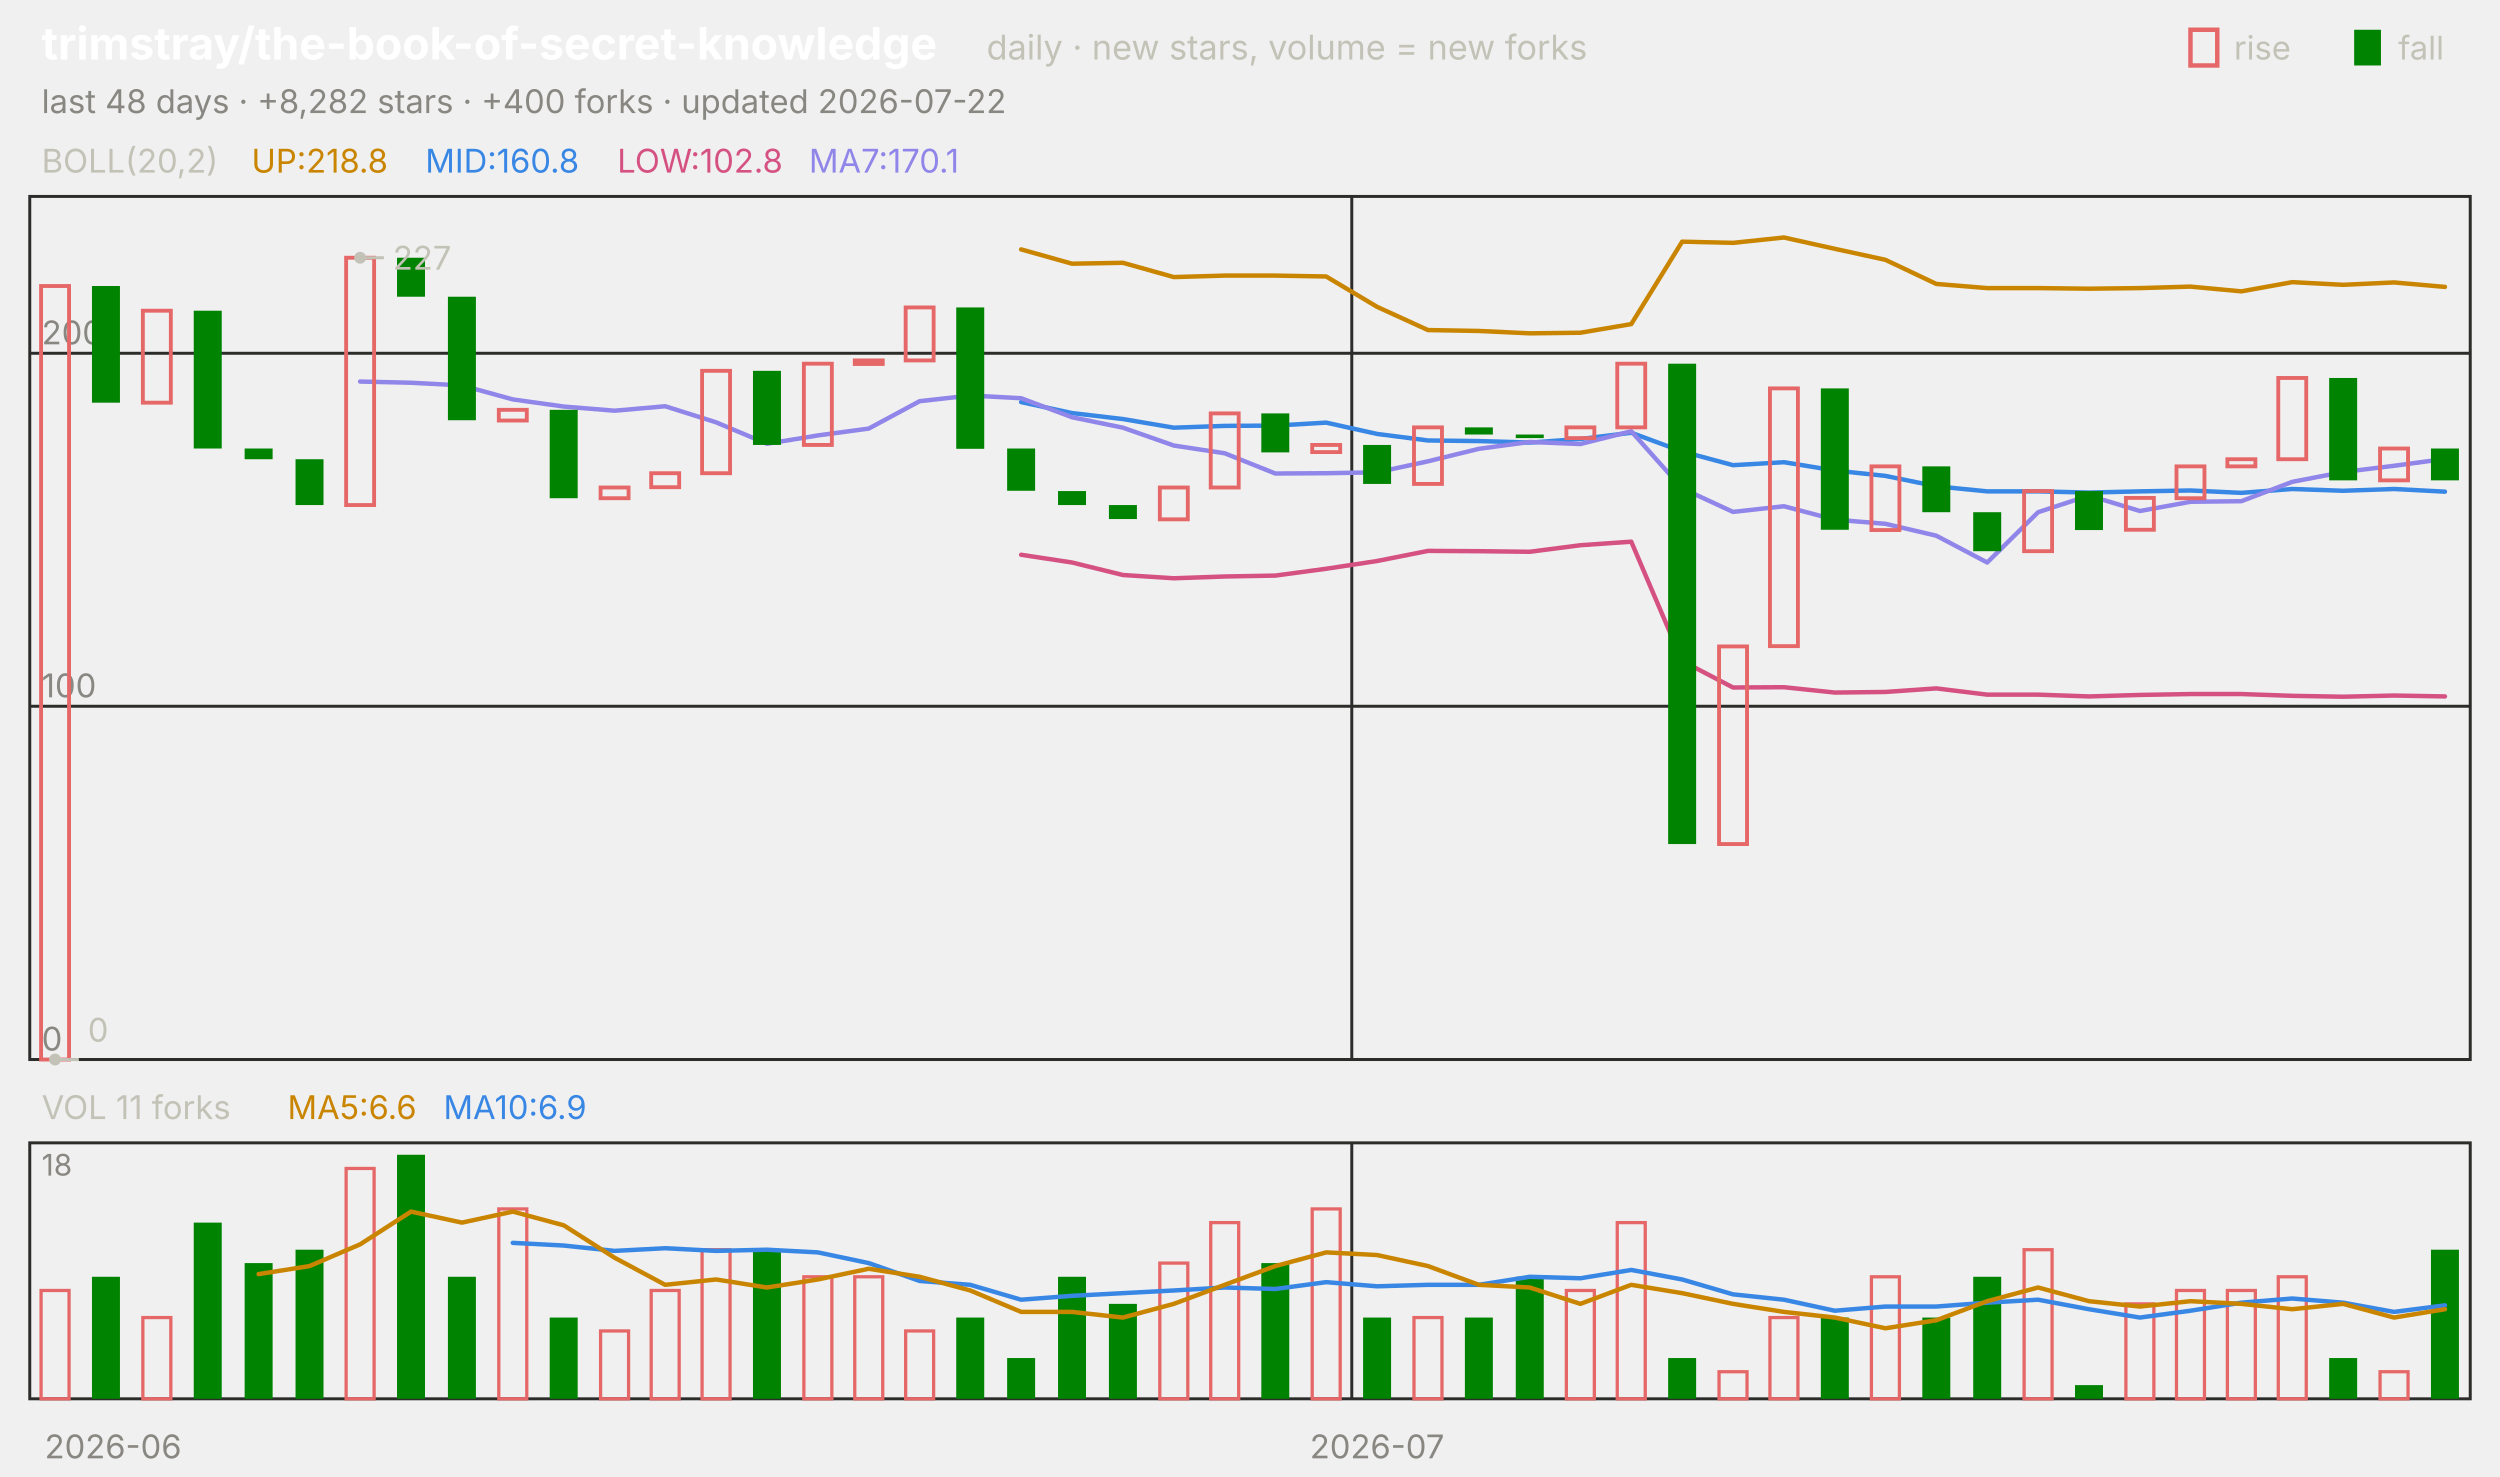
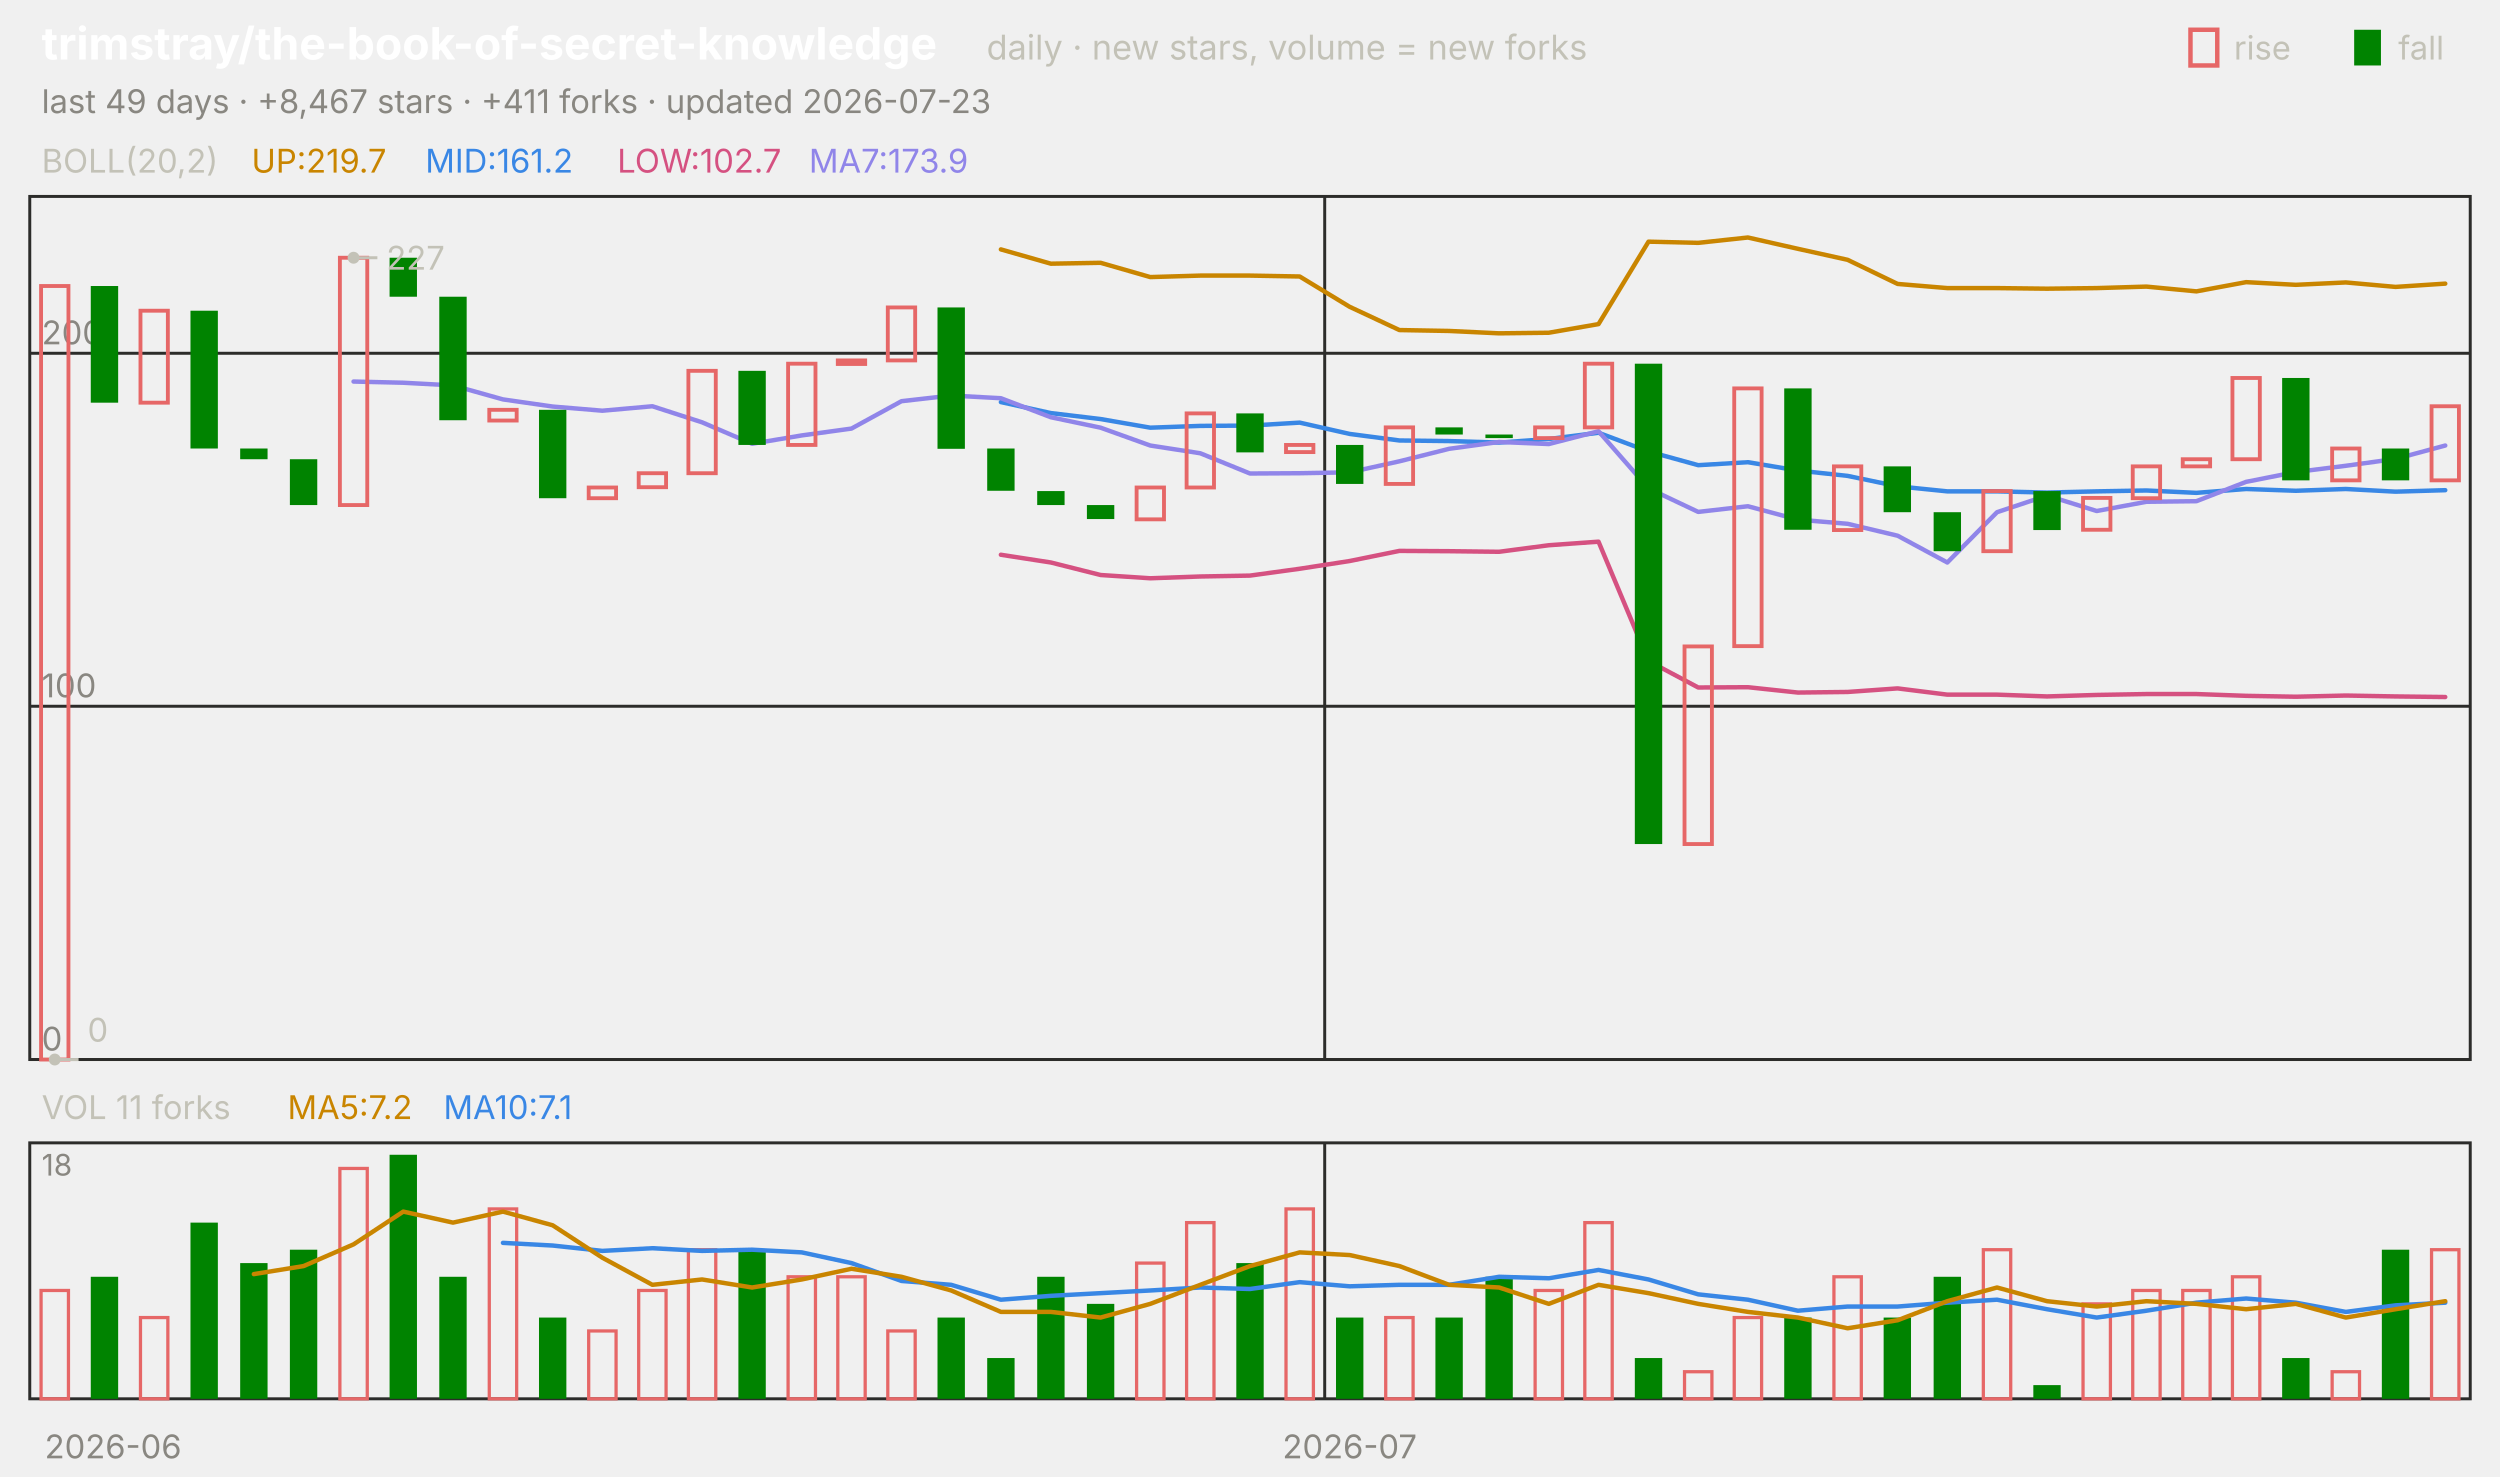
<svg xmlns="http://www.w3.org/2000/svg" viewBox="0 0 840 496" width="840" height="496" font-family="-apple-system,'Segoe UI',system-ui,sans-serif" role="img" aria-label="trimstray/the-book-of-secret-knowledge candlestick chart">
  <text x="14.0" y="20.0" font-size="15" fill="#ffffff" font-weight="650">trimstray/the-book-of-secret-knowledge</text>
  <text x="331.5" y="20.0" font-size="11.5" fill="#c3c2b7">daily · new stars, volume = new forks</text>
  <text x="805.8" y="20.0" font-size="11.0" fill="#c3c2b7">fall</text>
  <rect x="791" y="10" width="9" height="12" fill="#008300" />
  <text x="750.6" y="20.0" font-size="11.0" fill="#c3c2b7">rise</text>
  <rect x="736" y="10" width="9" height="12" fill="none" stroke="#e66767" stroke-width="1.5" />
-   <text x="14.0" y="38.0" font-size="11.0" fill="#898781">last 48 days · +8,282 stars · +400 forks · updated 2026-07-22</text>
+   <text x="14.0" y="38.0" font-size="11.0" fill="#898781">last 49 days · +8,467 stars · +411 forks · updated 2026-07-23</text>
  <rect x="10" y="66" width="820" height="290" fill="none" stroke="#2c2c2a" />
  <rect x="10" y="384" width="820" height="86" fill="none" stroke="#2c2c2a" />
  <text x="38.0" y="490.0" font-size="11.0" fill="#898781" text-anchor="middle">2026-06</text>
-   <line x1="454.2" y1="66.0" x2="454.2" y2="356.0" stroke="#2c2c2a" stroke-width="1.0" />
-   <line x1="454.2" y1="384.0" x2="454.2" y2="470.0" stroke="#2c2c2a" stroke-width="1.0" />
-   <text x="462.7" y="490.0" font-size="11.0" fill="#898781" text-anchor="middle">2026-07</text>
+   <line x1="445.1" y1="66.0" x2="445.1" y2="356.0" stroke="#2c2c2a" stroke-width="1.0" />
+   <line x1="445.1" y1="384.0" x2="445.1" y2="470.0" stroke="#2c2c2a" stroke-width="1.0" />
+   <text x="453.5" y="490.0" font-size="11.0" fill="#898781" text-anchor="middle">2026-07</text>
  <text x="14.0" y="58.0" font-size="11.0" fill="#c3c2b7">BOLL(20,2)</text>
-   <text x="84.5" y="58.0" font-size="11.0" fill="#c98500">UP:218.8</text>
-   <text x="142.9" y="58.0" font-size="11.0" fill="#3987e5">MID:160.8</text>
-   <text x="207.4" y="58.0" font-size="11.0" fill="#d55181">LOW:102.8</text>
-   <text x="271.8" y="58.0" font-size="11.0" fill="#9085e9">MA7:170.1</text>
+   <text x="84.5" y="58.0" font-size="11.0" fill="#c98500">UP:219.7</text>
+   <text x="142.9" y="58.0" font-size="11.0" fill="#3987e5">MID:161.2</text>
+   <text x="207.4" y="58.0" font-size="11.0" fill="#d55181">LOW:102.7</text>
+   <text x="271.8" y="58.0" font-size="11.0" fill="#9085e9">MA7:173.9</text>
  <line x1="10.0" y1="356.0" x2="830.0" y2="356.0" stroke="#2c2c2a" stroke-width="1.0" />
  <text x="14.0" y="353.0" font-size="11.0" fill="#898781">0</text>
  <line x1="10.0" y1="237.3" x2="830.0" y2="237.3" stroke="#2c2c2a" stroke-width="1.0" />
  <text x="14.0" y="234.3" font-size="11.0" fill="#898781">100</text>
  <line x1="10.0" y1="118.7" x2="830.0" y2="118.7" stroke="#2c2c2a" stroke-width="1.0" />
  <text x="14.0" y="115.7" font-size="11.0" fill="#898781">200</text>
-   <polyline points="343.1,83.8 360.2,88.6 377.3,88.3 394.4,93.1 411.5,92.6 428.5,92.6 445.6,92.9 462.7,103.1 479.8,110.9 496.9,111.2 514.0,112.0 531.0,111.8 548.1,108.9 565.2,81.2 582.3,81.6 599.4,79.8 616.5,83.6 633.5,87.3 650.6,95.4 667.7,96.8 684.8,96.8 701.9,97.0 719.0,96.8 736.0,96.3 753.1,97.9 770.2,94.8 787.3,95.7 804.4,94.9 821.5,96.4" fill="none" stroke="#c98500" stroke-width="1.5" stroke-linejoin="round" stroke-linecap="round" />
-   <polyline points="343.1,135.1 360.2,138.8 377.3,140.8 394.4,143.7 411.5,143.1 428.5,143.0 445.6,142.0 462.7,145.8 479.8,148.0 496.9,148.2 514.0,148.7 531.0,147.5 548.1,145.4 565.2,151.7 582.3,156.3 599.4,155.3 616.5,158.1 633.5,159.9 650.6,163.4 667.7,165.1 684.8,165.1 701.9,165.5 719.0,165.1 736.0,164.8 753.1,165.6 770.2,164.3 787.3,164.9 804.4,164.3 821.5,165.2" fill="none" stroke="#3987e5" stroke-width="1.5" stroke-linejoin="round" stroke-linecap="round" />
-   <polyline points="343.1,186.4 360.2,189.0 377.3,193.2 394.4,194.3 411.5,193.7 428.5,193.4 445.6,191.1 462.7,188.5 479.8,185.1 496.9,185.2 514.0,185.4 531.0,183.2 548.1,182.0 565.2,222.1 582.3,231.0 599.4,230.9 616.5,232.7 633.5,232.5 650.6,231.3 667.7,233.4 684.8,233.4 701.9,234.0 719.0,233.5 736.0,233.2 753.1,233.2 770.2,233.8 787.3,234.1 804.4,233.7 821.5,234.0" fill="none" stroke="#d55181" stroke-width="1.5" stroke-linejoin="round" stroke-linecap="round" />
-   <polyline points="121.0,128.2 138.1,128.6 155.2,129.5 172.3,134.2 189.4,136.6 206.5,138.0 223.5,136.5 240.6,141.9 257.7,149.1 274.8,146.3 291.9,144.0 309.0,134.8 326.0,132.9 343.1,133.8 360.2,140.2 377.3,143.7 394.4,149.7 411.5,152.3 428.5,159.1 445.6,159.0 462.7,158.7 479.8,155.0 496.9,150.8 514.0,148.5 531.0,149.2 548.1,144.9 565.2,164.1 582.3,172.0 599.4,170.1 616.5,174.6 633.5,176.0 650.6,180.0 667.7,189.0 684.8,172.1 701.9,166.5 719.0,171.7 736.0,168.6 753.1,168.4 770.2,161.9 787.3,158.6 804.4,156.5 821.5,154.2" fill="none" stroke="#9085e9" stroke-width="1.5" stroke-linejoin="round" stroke-linecap="round" />
-   <rect x="13.8" y="96.1" width="9.4" height="259.9" fill="none" stroke="#e66767" stroke-width="1.3" />
-   <rect x="30.9" y="96.1" width="9.4" height="39.2" fill="#008300" />
-   <rect x="48.0" y="104.4" width="9.4" height="30.9" fill="none" stroke="#e66767" stroke-width="1.3" />
-   <rect x="65.1" y="104.4" width="9.4" height="46.3" fill="#008300" />
-   <rect x="82.2" y="150.7" width="9.4" height="3.6" fill="#008300" />
-   <rect x="99.3" y="154.3" width="9.4" height="15.4" fill="#008300" />
-   <rect x="116.3" y="86.6" width="9.4" height="83.1" fill="none" stroke="#e66767" stroke-width="1.3" />
-   <rect x="133.4" y="86.6" width="9.4" height="13.1" fill="#008300" />
-   <rect x="150.5" y="99.7" width="9.4" height="41.5" fill="#008300" />
-   <rect x="167.6" y="137.7" width="9.4" height="3.6" fill="none" stroke="#e66767" stroke-width="1.3" />
-   <rect x="184.7" y="137.7" width="9.4" height="29.7" fill="#008300" />
-   <rect x="201.8" y="163.8" width="9.4" height="3.6" fill="none" stroke="#e66767" stroke-width="1.3" />
-   <rect x="218.8" y="159.0" width="9.4" height="4.7" fill="none" stroke="#e66767" stroke-width="1.3" />
-   <rect x="235.9" y="124.6" width="9.4" height="34.4" fill="none" stroke="#e66767" stroke-width="1.3" />
-   <rect x="253.0" y="124.6" width="9.4" height="24.9" fill="#008300" />
-   <rect x="270.1" y="122.2" width="9.4" height="27.3" fill="none" stroke="#e66767" stroke-width="1.3" />
-   <rect x="287.2" y="121.1" width="9.4" height="1.2" fill="none" stroke="#e66767" stroke-width="1.3" />
-   <rect x="304.3" y="103.3" width="9.4" height="17.8" fill="none" stroke="#e66767" stroke-width="1.3" />
-   <rect x="321.3" y="103.3" width="9.4" height="47.5" fill="#008300" />
-   <rect x="338.4" y="150.7" width="9.4" height="14.2" fill="#008300" />
-   <rect x="355.5" y="165.0" width="9.4" height="4.7" fill="#008300" />
-   <rect x="372.6" y="169.7" width="9.4" height="4.7" fill="#008300" />
-   <rect x="389.7" y="163.8" width="9.4" height="10.7" fill="none" stroke="#e66767" stroke-width="1.3" />
-   <rect x="406.8" y="138.9" width="9.4" height="24.9" fill="none" stroke="#e66767" stroke-width="1.3" />
-   <rect x="423.8" y="138.9" width="9.4" height="13.1" fill="#008300" />
-   <rect x="440.9" y="149.5" width="9.4" height="2.4" fill="none" stroke="#e66767" stroke-width="1.3" />
-   <rect x="458.0" y="149.5" width="9.4" height="13.1" fill="#008300" />
-   <rect x="475.1" y="143.6" width="9.4" height="19.0" fill="none" stroke="#e66767" stroke-width="1.3" />
-   <rect x="492.2" y="143.6" width="9.4" height="2.4" fill="#008300" />
-   <rect x="509.3" y="146.0" width="9.4" height="1.2" fill="#008300" />
-   <rect x="526.3" y="143.6" width="9.4" height="3.6" fill="none" stroke="#e66767" stroke-width="1.3" />
-   <rect x="543.4" y="122.2" width="9.4" height="21.4" fill="none" stroke="#e66767" stroke-width="1.3" />
-   <rect x="560.5" y="122.2" width="9.4" height="161.4" fill="#008300" />
-   <rect x="577.6" y="217.2" width="9.4" height="66.4" fill="none" stroke="#e66767" stroke-width="1.3" />
-   <rect x="594.7" y="130.5" width="9.4" height="86.6" fill="none" stroke="#e66767" stroke-width="1.3" />
-   <rect x="611.8" y="130.5" width="9.4" height="47.5" fill="#008300" />
-   <rect x="628.8" y="156.7" width="9.4" height="21.4" fill="none" stroke="#e66767" stroke-width="1.3" />
-   <rect x="645.9" y="156.7" width="9.4" height="15.4" fill="#008300" />
-   <rect x="663.0" y="172.1" width="9.4" height="13.1" fill="#008300" />
-   <rect x="680.1" y="165.0" width="9.4" height="20.2" fill="none" stroke="#e66767" stroke-width="1.3" />
-   <rect x="697.2" y="165.0" width="9.4" height="13.1" fill="#008300" />
-   <rect x="714.3" y="167.3" width="9.4" height="10.7" fill="none" stroke="#e66767" stroke-width="1.3" />
-   <rect x="731.3" y="156.7" width="9.4" height="10.7" fill="none" stroke="#e66767" stroke-width="1.3" />
-   <rect x="748.4" y="154.3" width="9.4" height="2.4" fill="none" stroke="#e66767" stroke-width="1.3" />
-   <rect x="765.5" y="127.0" width="9.4" height="27.3" fill="none" stroke="#e66767" stroke-width="1.3" />
-   <rect x="782.6" y="127.0" width="9.4" height="34.4" fill="#008300" />
-   <rect x="799.7" y="150.7" width="9.4" height="10.7" fill="none" stroke="#e66767" stroke-width="1.3" />
-   <rect x="816.8" y="150.7" width="9.4" height="10.7" fill="#008300" />
-   <circle cx="121.0" cy="86.6" r="2" fill="#c3c2b7" />
-   <line x1="121.0" y1="86.6" x2="129.0" y2="86.6" stroke="#c3c2b7" stroke-width="1.0" />
-   <text x="132.0" y="90.6" font-size="11.0" fill="#c3c2b7">227</text>
-   <circle cx="18.5" cy="356.0" r="2" fill="#c3c2b7" />
-   <line x1="18.5" y1="356.0" x2="26.5" y2="356.0" stroke="#c3c2b7" stroke-width="1.0" />
-   <text x="29.5" y="350.0" font-size="11.0" fill="#c3c2b7">0</text>
+   <polyline points="336.3,83.8 353.1,88.6 369.8,88.3 386.5,93.1 403.3,92.6 420.0,92.6 436.7,92.9 453.5,103.1 470.2,110.9 486.9,111.2 503.7,112.0 520.4,111.8 537.1,108.9 553.9,81.2 570.6,81.6 587.3,79.8 604.1,83.6 620.8,87.3 637.6,95.4 654.3,96.8 671.0,96.8 687.8,97.0 704.5,96.8 721.2,96.3 738.0,97.9 754.7,94.8 771.4,95.7 788.2,94.9 804.9,96.4 821.6,95.3" fill="none" stroke="#c98500" stroke-width="1.5" stroke-linejoin="round" stroke-linecap="round" />
+   <polyline points="336.3,135.1 353.1,138.8 369.8,140.8 386.5,143.7 403.3,143.1 420.0,143.0 436.7,142.0 453.5,145.8 470.2,148.0 486.9,148.2 503.7,148.7 520.4,147.5 537.1,145.4 553.9,151.7 570.6,156.3 587.3,155.3 604.1,158.1 620.8,159.9 637.6,163.4 654.3,165.1 671.0,165.1 687.8,165.5 704.5,165.1 721.2,164.8 738.0,165.6 754.7,164.3 771.4,164.9 788.2,164.3 804.9,165.2 821.6,164.7" fill="none" stroke="#3987e5" stroke-width="1.5" stroke-linejoin="round" stroke-linecap="round" />
+   <polyline points="336.3,186.4 353.1,189.0 369.8,193.2 386.5,194.3 403.3,193.7 420.0,193.4 436.7,191.1 453.5,188.5 470.2,185.1 486.9,185.2 503.7,185.4 520.4,183.2 537.1,182.0 553.9,222.1 570.6,231.0 587.3,230.9 604.1,232.7 620.8,232.5 637.6,231.3 654.3,233.4 671.0,233.4 687.8,234.0 704.5,233.5 721.2,233.2 738.0,233.2 754.7,233.8 771.4,234.1 788.2,233.7 804.9,234.0 821.6,234.2" fill="none" stroke="#d55181" stroke-width="1.5" stroke-linejoin="round" stroke-linecap="round" />
+   <polyline points="118.8,128.2 135.5,128.6 152.2,129.5 169.0,134.2 185.7,136.6 202.4,138.0 219.2,136.5 235.9,141.9 252.7,149.1 269.4,146.3 286.1,144.0 302.9,134.8 319.6,132.9 336.3,133.8 353.1,140.2 369.8,143.7 386.5,149.7 403.3,152.3 420.0,159.1 436.7,159.0 453.5,158.7 470.2,155.0 486.9,150.8 503.7,148.5 520.4,149.2 537.1,144.9 553.9,164.1 570.6,172.0 587.3,170.1 604.1,174.6 620.8,176.0 637.6,180.0 654.3,189.0 671.0,172.1 687.8,166.5 704.5,171.7 721.2,168.6 738.0,168.4 754.7,161.9 771.4,158.6 788.2,156.5 804.9,154.2 821.6,149.7" fill="none" stroke="#9085e9" stroke-width="1.5" stroke-linejoin="round" stroke-linecap="round" />
+   <rect x="13.8" y="96.1" width="9.2" height="259.9" fill="none" stroke="#e66767" stroke-width="1.3" />
+   <rect x="30.5" y="96.1" width="9.2" height="39.2" fill="#008300" />
+   <rect x="47.2" y="104.4" width="9.2" height="30.9" fill="none" stroke="#e66767" stroke-width="1.3" />
+   <rect x="64.0" y="104.4" width="9.2" height="46.3" fill="#008300" />
+   <rect x="80.7" y="150.7" width="9.2" height="3.6" fill="#008300" />
+   <rect x="97.4" y="154.3" width="9.2" height="15.4" fill="#008300" />
+   <rect x="114.2" y="86.6" width="9.2" height="83.1" fill="none" stroke="#e66767" stroke-width="1.3" />
+   <rect x="130.9" y="86.6" width="9.2" height="13.1" fill="#008300" />
+   <rect x="147.6" y="99.7" width="9.2" height="41.5" fill="#008300" />
+   <rect x="164.4" y="137.7" width="9.2" height="3.6" fill="none" stroke="#e66767" stroke-width="1.3" />
+   <rect x="181.1" y="137.7" width="9.2" height="29.7" fill="#008300" />
+   <rect x="197.8" y="163.8" width="9.2" height="3.6" fill="none" stroke="#e66767" stroke-width="1.3" />
+   <rect x="214.6" y="159.0" width="9.2" height="4.7" fill="none" stroke="#e66767" stroke-width="1.3" />
+   <rect x="231.3" y="124.6" width="9.2" height="34.4" fill="none" stroke="#e66767" stroke-width="1.3" />
+   <rect x="248.1" y="124.6" width="9.2" height="24.9" fill="#008300" />
+   <rect x="264.8" y="122.2" width="9.2" height="27.3" fill="none" stroke="#e66767" stroke-width="1.3" />
+   <rect x="281.5" y="121.1" width="9.2" height="1.2" fill="none" stroke="#e66767" stroke-width="1.3" />
+   <rect x="298.3" y="103.3" width="9.2" height="17.8" fill="none" stroke="#e66767" stroke-width="1.3" />
+   <rect x="315.0" y="103.3" width="9.2" height="47.5" fill="#008300" />
+   <rect x="331.7" y="150.7" width="9.2" height="14.2" fill="#008300" />
+   <rect x="348.5" y="165.0" width="9.2" height="4.7" fill="#008300" />
+   <rect x="365.2" y="169.7" width="9.2" height="4.7" fill="#008300" />
+   <rect x="381.9" y="163.8" width="9.2" height="10.7" fill="none" stroke="#e66767" stroke-width="1.3" />
+   <rect x="398.7" y="138.9" width="9.2" height="24.9" fill="none" stroke="#e66767" stroke-width="1.3" />
+   <rect x="415.4" y="138.9" width="9.2" height="13.1" fill="#008300" />
+   <rect x="432.1" y="149.5" width="9.2" height="2.4" fill="none" stroke="#e66767" stroke-width="1.3" />
+   <rect x="448.9" y="149.5" width="9.2" height="13.1" fill="#008300" />
+   <rect x="465.6" y="143.6" width="9.2" height="19.0" fill="none" stroke="#e66767" stroke-width="1.3" />
+   <rect x="482.3" y="143.6" width="9.2" height="2.4" fill="#008300" />
+   <rect x="499.1" y="146.0" width="9.2" height="1.2" fill="#008300" />
+   <rect x="515.8" y="143.6" width="9.2" height="3.6" fill="none" stroke="#e66767" stroke-width="1.3" />
+   <rect x="532.5" y="122.2" width="9.2" height="21.4" fill="none" stroke="#e66767" stroke-width="1.3" />
+   <rect x="549.3" y="122.2" width="9.2" height="161.4" fill="#008300" />
+   <rect x="566.0" y="217.2" width="9.2" height="66.4" fill="none" stroke="#e66767" stroke-width="1.3" />
+   <rect x="582.7" y="130.5" width="9.2" height="86.6" fill="none" stroke="#e66767" stroke-width="1.3" />
+   <rect x="599.5" y="130.5" width="9.2" height="47.5" fill="#008300" />
+   <rect x="616.2" y="156.7" width="9.2" height="21.4" fill="none" stroke="#e66767" stroke-width="1.3" />
+   <rect x="632.9" y="156.7" width="9.2" height="15.4" fill="#008300" />
+   <rect x="649.7" y="172.1" width="9.2" height="13.1" fill="#008300" />
+   <rect x="666.4" y="165.0" width="9.2" height="20.2" fill="none" stroke="#e66767" stroke-width="1.3" />
+   <rect x="683.2" y="165.0" width="9.2" height="13.1" fill="#008300" />
+   <rect x="699.9" y="167.3" width="9.2" height="10.7" fill="none" stroke="#e66767" stroke-width="1.3" />
+   <rect x="716.6" y="156.7" width="9.2" height="10.7" fill="none" stroke="#e66767" stroke-width="1.3" />
+   <rect x="733.4" y="154.3" width="9.2" height="2.4" fill="none" stroke="#e66767" stroke-width="1.3" />
+   <rect x="750.1" y="127.0" width="9.2" height="27.3" fill="none" stroke="#e66767" stroke-width="1.3" />
+   <rect x="766.8" y="127.0" width="9.2" height="34.4" fill="#008300" />
+   <rect x="783.6" y="150.7" width="9.2" height="10.7" fill="none" stroke="#e66767" stroke-width="1.3" />
+   <rect x="800.3" y="150.7" width="9.2" height="10.7" fill="#008300" />
+   <rect x="817.0" y="136.5" width="9.2" height="24.9" fill="none" stroke="#e66767" stroke-width="1.3" />
+   <circle cx="118.8" cy="86.6" r="2" fill="#c3c2b7" />
+   <line x1="118.8" y1="86.6" x2="126.8" y2="86.6" stroke="#c3c2b7" stroke-width="1.0" />
+   <text x="129.8" y="90.6" font-size="11.0" fill="#c3c2b7">227</text>
+   <circle cx="18.4" cy="356.0" r="2" fill="#c3c2b7" />
+   <line x1="18.4" y1="356.0" x2="26.4" y2="356.0" stroke="#c3c2b7" stroke-width="1.0" />
+   <text x="29.4" y="350.0" font-size="11.0" fill="#c3c2b7">0</text>
  <text x="14.0" y="376.0" font-size="11.0" fill="#c3c2b7">VOL 11 forks</text>
-   <text x="96.6" y="376.0" font-size="11.0" fill="#c98500">MA5:6.6</text>
-   <text x="149.0" y="376.0" font-size="11.0" fill="#3987e5">MA10:6.9</text>
+   <text x="96.6" y="376.0" font-size="11.0" fill="#c98500">MA5:7.2</text>
+   <text x="149.0" y="376.0" font-size="11.0" fill="#3987e5">MA10:7.1</text>
  <text x="14.0" y="395.0" font-size="10" fill="#898781">18</text>
-   <rect x="13.8" y="433.6" width="9.4" height="36.4" fill="none" stroke="#e66767" stroke-width="1.1" />
-   <rect x="30.9" y="429.0" width="9.4" height="41.0" fill="#008300" />
-   <rect x="48.0" y="442.7" width="9.4" height="27.3" fill="none" stroke="#e66767" stroke-width="1.1" />
-   <rect x="65.1" y="410.8" width="9.4" height="59.2" fill="#008300" />
-   <rect x="82.2" y="424.4" width="9.4" height="45.6" fill="#008300" />
-   <rect x="99.3" y="419.9" width="9.4" height="50.1" fill="#008300" />
-   <rect x="116.3" y="392.6" width="9.4" height="77.4" fill="none" stroke="#e66767" stroke-width="1.1" />
-   <rect x="133.4" y="388.0" width="9.4" height="82.0" fill="#008300" />
-   <rect x="150.5" y="429.0" width="9.4" height="41.0" fill="#008300" />
-   <rect x="167.6" y="406.2" width="9.4" height="63.8" fill="none" stroke="#e66767" stroke-width="1.1" />
-   <rect x="184.7" y="442.7" width="9.4" height="27.3" fill="#008300" />
-   <rect x="201.8" y="447.2" width="9.4" height="22.8" fill="none" stroke="#e66767" stroke-width="1.1" />
-   <rect x="218.8" y="433.6" width="9.4" height="36.4" fill="none" stroke="#e66767" stroke-width="1.1" />
-   <rect x="235.9" y="419.9" width="9.4" height="50.1" fill="none" stroke="#e66767" stroke-width="1.1" />
-   <rect x="253.0" y="419.9" width="9.4" height="50.1" fill="#008300" />
-   <rect x="270.1" y="429.0" width="9.4" height="41.0" fill="none" stroke="#e66767" stroke-width="1.1" />
-   <rect x="287.2" y="429.0" width="9.4" height="41.0" fill="none" stroke="#e66767" stroke-width="1.1" />
-   <rect x="304.3" y="447.2" width="9.4" height="22.8" fill="none" stroke="#e66767" stroke-width="1.1" />
-   <rect x="321.3" y="442.7" width="9.4" height="27.3" fill="#008300" />
-   <rect x="338.4" y="456.3" width="9.4" height="13.7" fill="#008300" />
-   <rect x="355.5" y="429.0" width="9.4" height="41.0" fill="#008300" />
-   <rect x="372.6" y="438.1" width="9.4" height="31.9" fill="#008300" />
-   <rect x="389.7" y="424.4" width="9.4" height="45.6" fill="none" stroke="#e66767" stroke-width="1.1" />
-   <rect x="406.8" y="410.8" width="9.4" height="59.2" fill="none" stroke="#e66767" stroke-width="1.1" />
-   <rect x="423.8" y="424.4" width="9.4" height="45.6" fill="#008300" />
-   <rect x="440.9" y="406.2" width="9.4" height="63.8" fill="none" stroke="#e66767" stroke-width="1.1" />
-   <rect x="458.0" y="442.7" width="9.4" height="27.3" fill="#008300" />
-   <rect x="475.1" y="442.7" width="9.4" height="27.3" fill="none" stroke="#e66767" stroke-width="1.1" />
-   <rect x="492.2" y="442.7" width="9.4" height="27.3" fill="#008300" />
-   <rect x="509.3" y="429.0" width="9.4" height="41.0" fill="#008300" />
-   <rect x="526.3" y="433.6" width="9.4" height="36.4" fill="none" stroke="#e66767" stroke-width="1.1" />
-   <rect x="543.4" y="410.8" width="9.4" height="59.2" fill="none" stroke="#e66767" stroke-width="1.1" />
-   <rect x="560.5" y="456.3" width="9.4" height="13.7" fill="#008300" />
-   <rect x="577.6" y="460.9" width="9.4" height="9.1" fill="none" stroke="#e66767" stroke-width="1.1" />
-   <rect x="594.7" y="442.7" width="9.4" height="27.3" fill="none" stroke="#e66767" stroke-width="1.1" />
-   <rect x="611.8" y="442.7" width="9.4" height="27.3" fill="#008300" />
-   <rect x="628.8" y="429.0" width="9.4" height="41.0" fill="none" stroke="#e66767" stroke-width="1.1" />
-   <rect x="645.9" y="442.7" width="9.4" height="27.3" fill="#008300" />
-   <rect x="663.0" y="429.0" width="9.4" height="41.0" fill="#008300" />
-   <rect x="680.1" y="419.9" width="9.4" height="50.1" fill="none" stroke="#e66767" stroke-width="1.1" />
-   <rect x="697.2" y="465.4" width="9.4" height="4.6" fill="#008300" />
-   <rect x="714.3" y="438.1" width="9.4" height="31.9" fill="none" stroke="#e66767" stroke-width="1.1" />
-   <rect x="731.3" y="433.6" width="9.4" height="36.4" fill="none" stroke="#e66767" stroke-width="1.1" />
-   <rect x="748.4" y="433.6" width="9.4" height="36.4" fill="none" stroke="#e66767" stroke-width="1.1" />
-   <rect x="765.5" y="429.0" width="9.4" height="41.0" fill="none" stroke="#e66767" stroke-width="1.1" />
-   <rect x="782.6" y="456.3" width="9.4" height="13.7" fill="#008300" />
-   <rect x="799.7" y="460.9" width="9.4" height="9.1" fill="none" stroke="#e66767" stroke-width="1.1" />
-   <rect x="816.8" y="419.9" width="9.4" height="50.1" fill="#008300" />
-   <polyline points="172.3,417.6 189.4,418.5 206.5,420.3 223.5,419.4 240.6,420.3 257.7,419.9 274.8,420.8 291.9,424.4 309.0,430.4 326.0,431.7 343.1,436.7 360.2,435.4 377.3,434.5 394.4,433.6 411.5,432.6 428.5,433.1 445.6,430.8 462.7,432.2 479.8,431.7 496.9,431.7 514.0,429.0 531.0,429.5 548.1,426.7 565.2,429.9 582.3,434.9 599.4,436.7 616.5,440.4 633.5,439.0 650.6,439.0 667.7,437.7 684.8,436.7 701.9,439.9 719.0,442.7 736.0,440.4 753.1,437.7 770.2,436.3 787.3,437.7 804.4,440.8 821.5,438.6" fill="none" stroke="#3987e5" stroke-width="1.5" stroke-linejoin="round" stroke-linecap="round" />
-   <polyline points="86.9,428.1 104.0,425.4 121.0,418.1 138.1,407.1 155.2,410.8 172.3,407.1 189.4,411.7 206.5,422.6 223.5,431.7 240.6,429.9 257.7,432.6 274.8,429.9 291.9,426.3 309.0,429.0 326.0,433.6 343.1,440.8 360.2,440.8 377.3,442.7 394.4,438.1 411.5,431.7 428.5,425.4 445.6,420.8 462.7,421.7 479.8,425.4 496.9,431.7 514.0,432.6 531.0,438.1 548.1,431.7 565.2,434.5 582.3,438.1 599.4,440.8 616.5,442.7 633.5,446.3 650.6,443.6 667.7,437.2 684.8,432.6 701.9,437.2 719.0,439.0 736.0,437.2 753.1,438.1 770.2,439.9 787.3,438.1 804.4,442.7 821.5,439.9" fill="none" stroke="#c98500" stroke-width="1.5" stroke-linejoin="round" stroke-linecap="round" />
+   <rect x="13.8" y="433.6" width="9.2" height="36.4" fill="none" stroke="#e66767" stroke-width="1.1" />
+   <rect x="30.5" y="429.0" width="9.2" height="41.0" fill="#008300" />
+   <rect x="47.2" y="442.7" width="9.2" height="27.3" fill="none" stroke="#e66767" stroke-width="1.1" />
+   <rect x="64.0" y="410.8" width="9.2" height="59.2" fill="#008300" />
+   <rect x="80.7" y="424.4" width="9.2" height="45.6" fill="#008300" />
+   <rect x="97.4" y="419.9" width="9.2" height="50.1" fill="#008300" />
+   <rect x="114.2" y="392.6" width="9.2" height="77.4" fill="none" stroke="#e66767" stroke-width="1.1" />
+   <rect x="130.9" y="388.0" width="9.2" height="82.0" fill="#008300" />
+   <rect x="147.6" y="429.0" width="9.2" height="41.0" fill="#008300" />
+   <rect x="164.4" y="406.2" width="9.2" height="63.8" fill="none" stroke="#e66767" stroke-width="1.1" />
+   <rect x="181.1" y="442.7" width="9.2" height="27.3" fill="#008300" />
+   <rect x="197.8" y="447.2" width="9.2" height="22.8" fill="none" stroke="#e66767" stroke-width="1.1" />
+   <rect x="214.6" y="433.6" width="9.2" height="36.4" fill="none" stroke="#e66767" stroke-width="1.1" />
+   <rect x="231.3" y="419.9" width="9.2" height="50.1" fill="none" stroke="#e66767" stroke-width="1.1" />
+   <rect x="248.1" y="419.9" width="9.2" height="50.1" fill="#008300" />
+   <rect x="264.8" y="429.0" width="9.2" height="41.0" fill="none" stroke="#e66767" stroke-width="1.1" />
+   <rect x="281.5" y="429.0" width="9.2" height="41.0" fill="none" stroke="#e66767" stroke-width="1.1" />
+   <rect x="298.3" y="447.2" width="9.2" height="22.8" fill="none" stroke="#e66767" stroke-width="1.1" />
+   <rect x="315.0" y="442.7" width="9.2" height="27.3" fill="#008300" />
+   <rect x="331.7" y="456.3" width="9.2" height="13.7" fill="#008300" />
+   <rect x="348.5" y="429.0" width="9.2" height="41.0" fill="#008300" />
+   <rect x="365.2" y="438.1" width="9.2" height="31.9" fill="#008300" />
+   <rect x="381.9" y="424.4" width="9.2" height="45.6" fill="none" stroke="#e66767" stroke-width="1.1" />
+   <rect x="398.7" y="410.8" width="9.2" height="59.2" fill="none" stroke="#e66767" stroke-width="1.1" />
+   <rect x="415.4" y="424.4" width="9.2" height="45.6" fill="#008300" />
+   <rect x="432.1" y="406.2" width="9.2" height="63.8" fill="none" stroke="#e66767" stroke-width="1.1" />
+   <rect x="448.9" y="442.7" width="9.2" height="27.3" fill="#008300" />
+   <rect x="465.6" y="442.7" width="9.2" height="27.3" fill="none" stroke="#e66767" stroke-width="1.1" />
+   <rect x="482.3" y="442.7" width="9.2" height="27.3" fill="#008300" />
+   <rect x="499.1" y="429.0" width="9.2" height="41.0" fill="#008300" />
+   <rect x="515.8" y="433.6" width="9.2" height="36.4" fill="none" stroke="#e66767" stroke-width="1.1" />
+   <rect x="532.5" y="410.8" width="9.2" height="59.2" fill="none" stroke="#e66767" stroke-width="1.1" />
+   <rect x="549.3" y="456.3" width="9.2" height="13.7" fill="#008300" />
+   <rect x="566.0" y="460.9" width="9.2" height="9.1" fill="none" stroke="#e66767" stroke-width="1.1" />
+   <rect x="582.7" y="442.7" width="9.2" height="27.3" fill="none" stroke="#e66767" stroke-width="1.1" />
+   <rect x="599.5" y="442.7" width="9.2" height="27.3" fill="#008300" />
+   <rect x="616.2" y="429.0" width="9.2" height="41.0" fill="none" stroke="#e66767" stroke-width="1.1" />
+   <rect x="632.9" y="442.7" width="9.2" height="27.3" fill="#008300" />
+   <rect x="649.7" y="429.0" width="9.2" height="41.0" fill="#008300" />
+   <rect x="666.4" y="419.9" width="9.2" height="50.1" fill="none" stroke="#e66767" stroke-width="1.1" />
+   <rect x="683.2" y="465.4" width="9.2" height="4.6" fill="#008300" />
+   <rect x="699.9" y="438.1" width="9.2" height="31.9" fill="none" stroke="#e66767" stroke-width="1.1" />
+   <rect x="716.6" y="433.6" width="9.2" height="36.4" fill="none" stroke="#e66767" stroke-width="1.1" />
+   <rect x="733.4" y="433.6" width="9.2" height="36.4" fill="none" stroke="#e66767" stroke-width="1.1" />
+   <rect x="750.1" y="429.0" width="9.2" height="41.0" fill="none" stroke="#e66767" stroke-width="1.1" />
+   <rect x="766.8" y="456.3" width="9.2" height="13.7" fill="#008300" />
+   <rect x="783.6" y="460.9" width="9.2" height="9.1" fill="none" stroke="#e66767" stroke-width="1.1" />
+   <rect x="800.3" y="419.9" width="9.2" height="50.1" fill="#008300" />
+   <rect x="817.0" y="419.9" width="9.2" height="50.1" fill="none" stroke="#e66767" stroke-width="1.1" />
+   <polyline points="169.0,417.6 185.7,418.5 202.4,420.3 219.2,419.4 235.9,420.3 252.7,419.9 269.4,420.8 286.1,424.4 302.9,430.4 319.6,431.7 336.3,436.7 353.1,435.4 369.8,434.5 386.5,433.6 403.3,432.6 420.0,433.1 436.7,430.8 453.5,432.2 470.2,431.7 486.9,431.7 503.7,429.0 520.4,429.5 537.1,426.7 553.9,429.9 570.6,434.9 587.3,436.7 604.1,440.4 620.8,439.0 637.6,439.0 654.3,437.7 671.0,436.7 687.8,439.9 704.5,442.7 721.2,440.4 738.0,437.7 754.7,436.3 771.4,437.7 788.2,440.8 804.9,438.6 821.6,437.7" fill="none" stroke="#3987e5" stroke-width="1.5" stroke-linejoin="round" stroke-linecap="round" />
+   <polyline points="85.3,428.1 102.0,425.4 118.8,418.1 135.5,407.1 152.2,410.8 169.0,407.1 185.7,411.7 202.4,422.6 219.2,431.7 235.9,429.9 252.7,432.6 269.4,429.9 286.1,426.3 302.9,429.0 319.6,433.6 336.3,440.8 353.1,440.8 369.8,442.7 386.5,438.1 403.3,431.7 420.0,425.4 436.7,420.8 453.5,421.7 470.2,425.4 486.9,431.7 503.7,432.6 520.4,438.1 537.1,431.7 553.9,434.5 570.6,438.1 587.3,440.8 604.1,442.7 620.8,446.3 637.6,443.6 654.3,437.2 671.0,432.6 687.8,437.2 704.5,439.0 721.2,437.2 738.0,438.1 754.7,439.9 771.4,438.1 788.2,442.7 804.9,439.9 821.6,437.2" fill="none" stroke="#c98500" stroke-width="1.5" stroke-linejoin="round" stroke-linecap="round" />
</svg>
